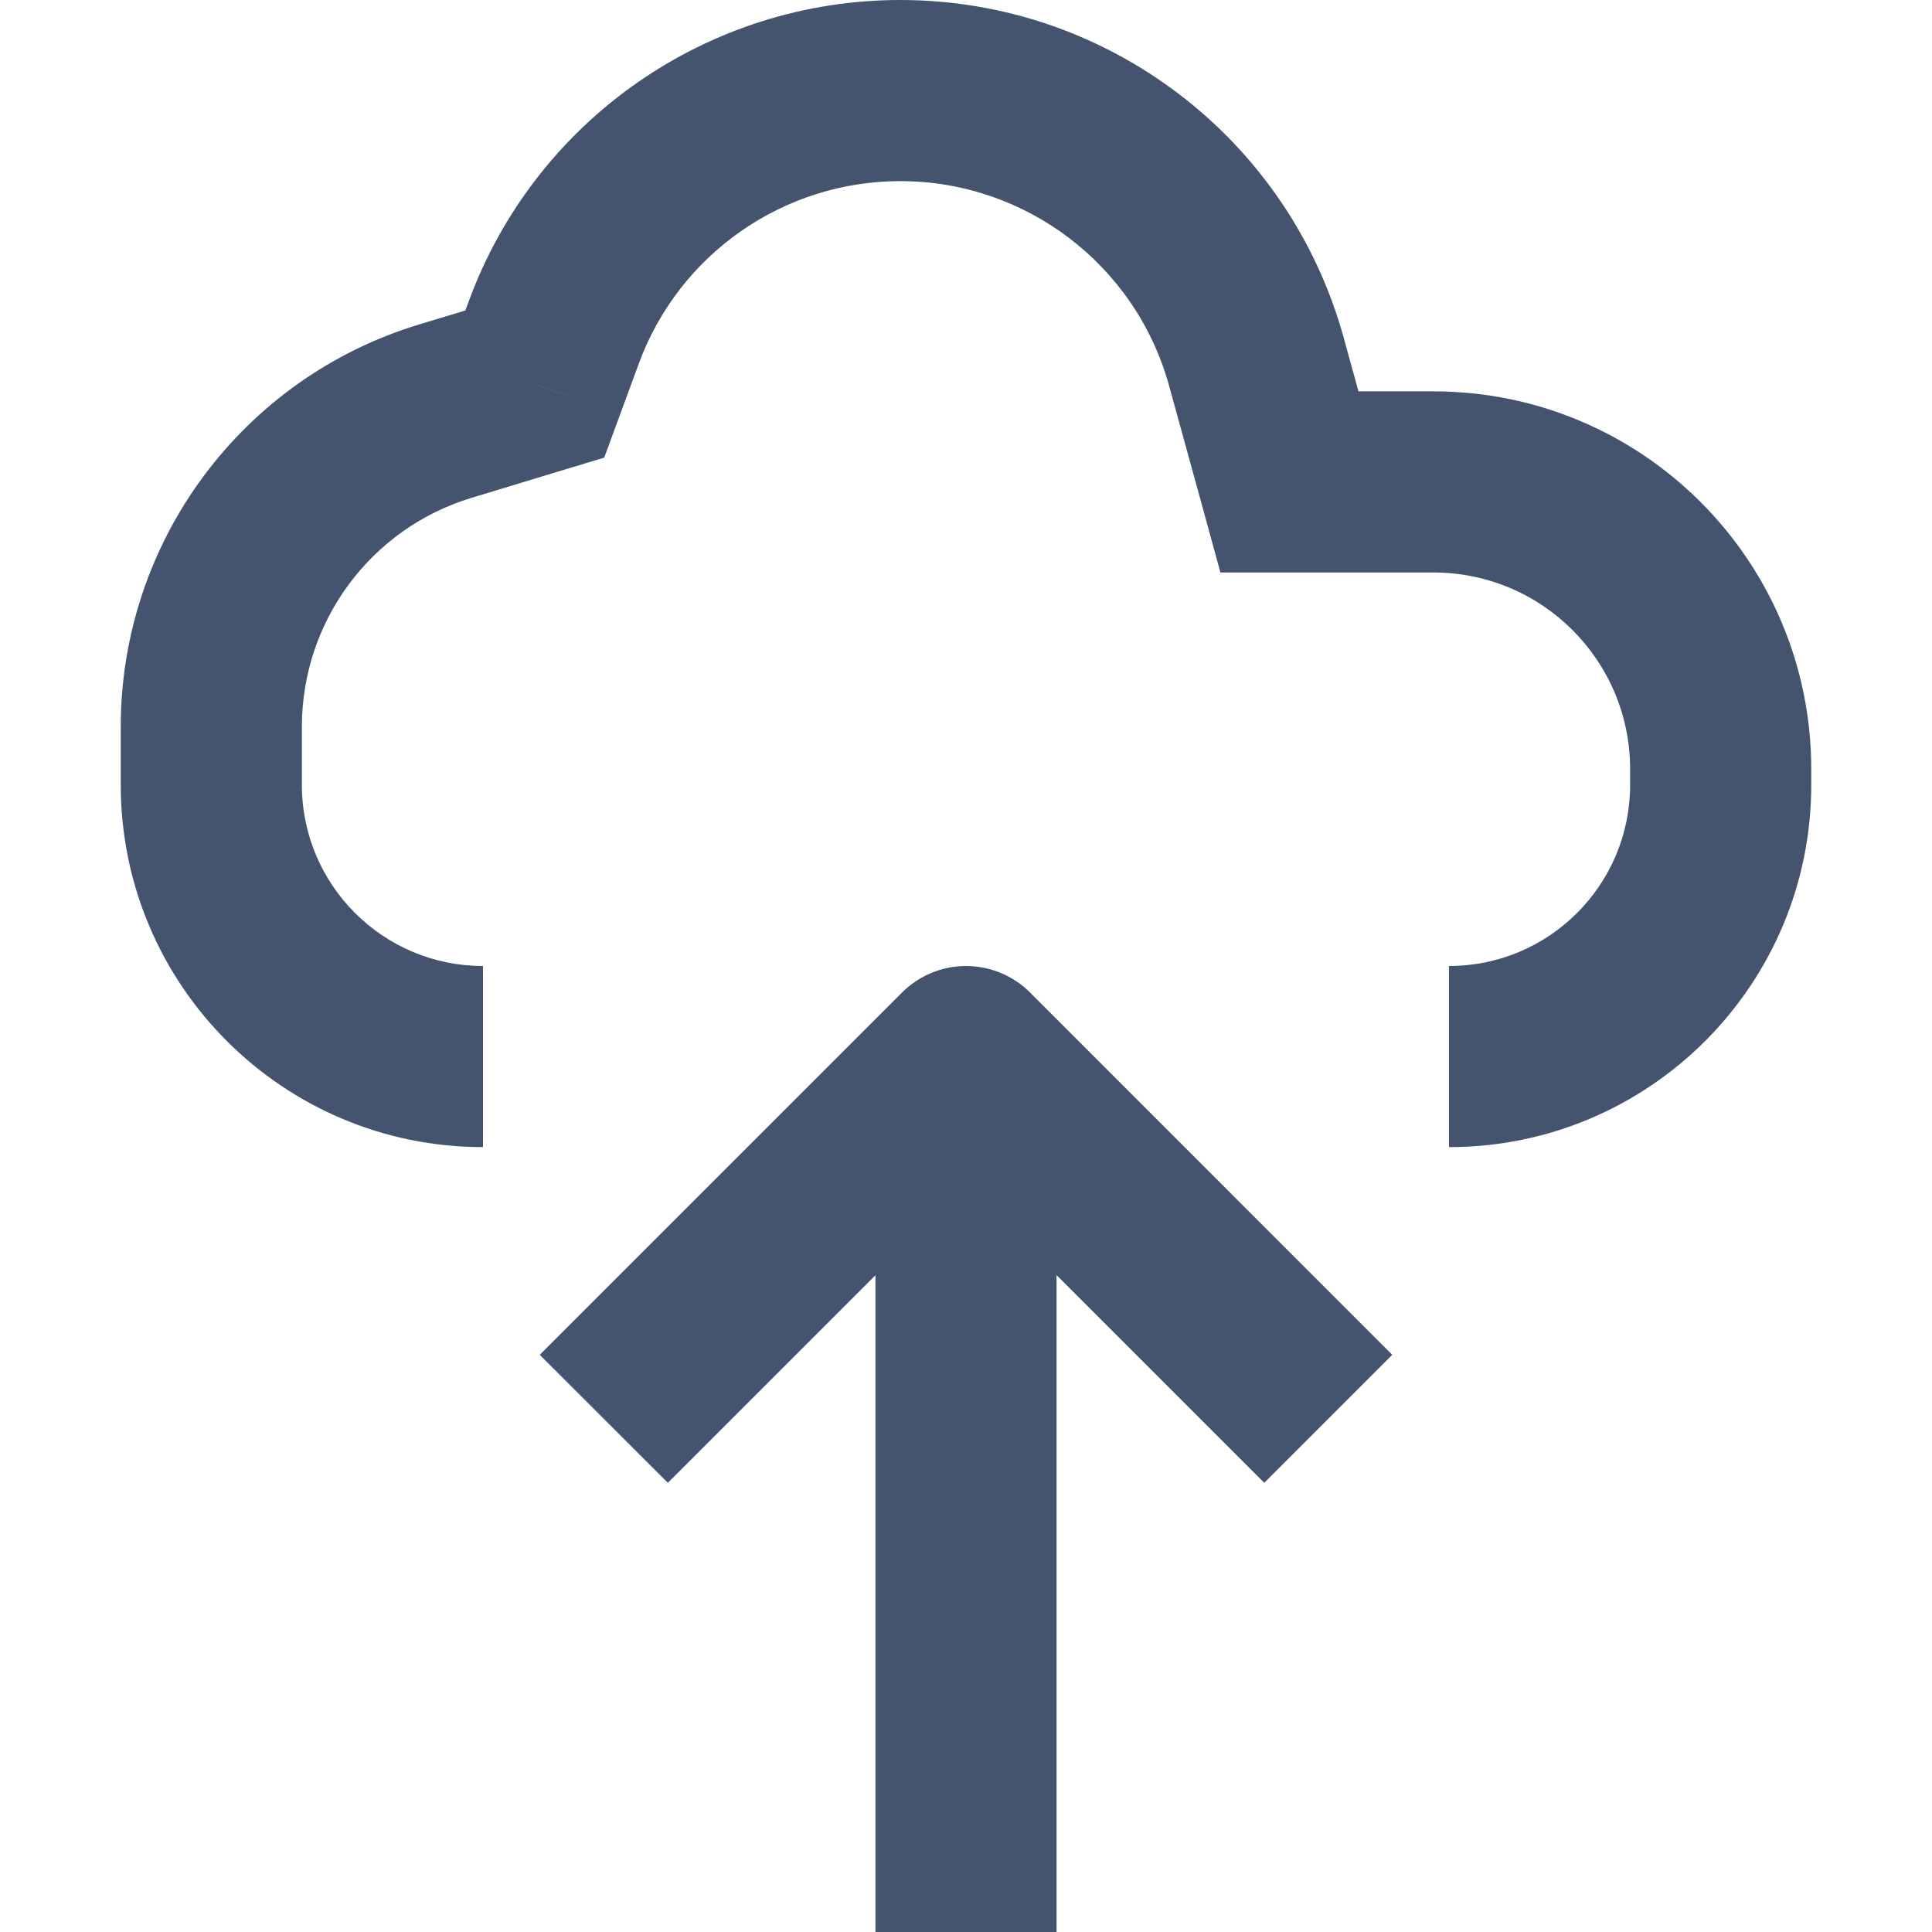
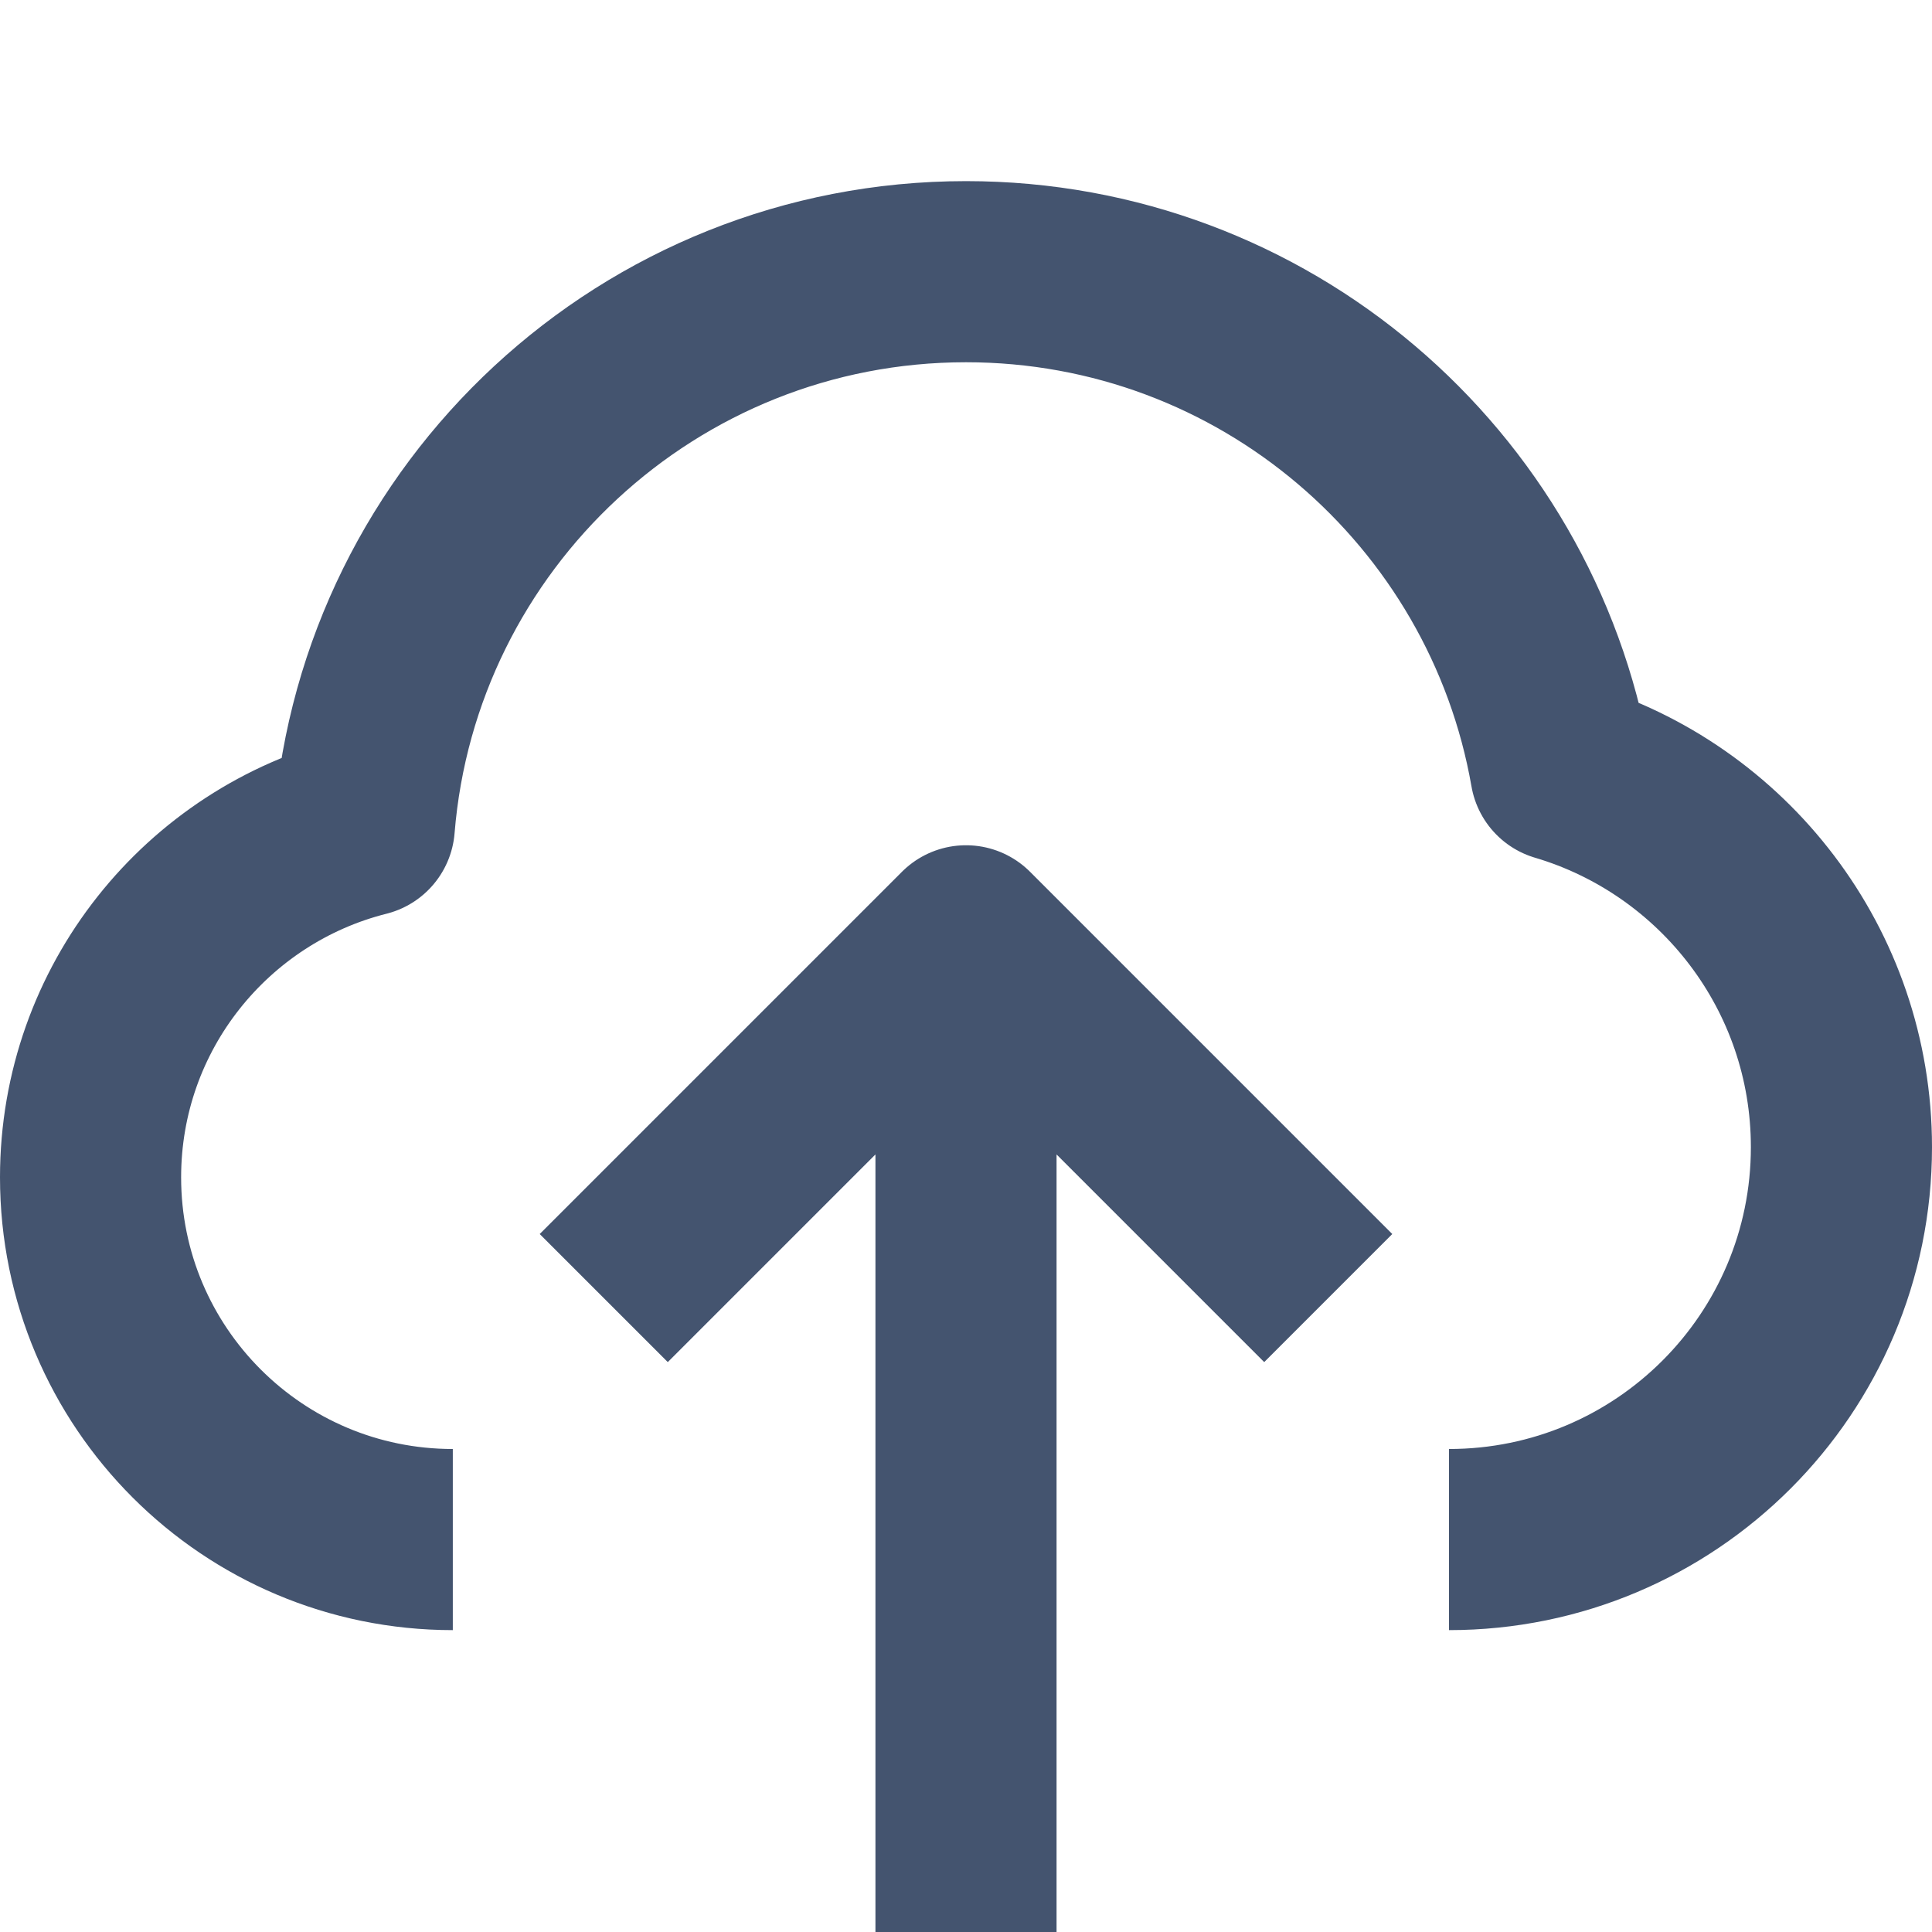
<svg xmlns="http://www.w3.org/2000/svg" width="16" height="16" viewBox="0 0 16 16" fill="none">
-   <path d="M4.429 3.181L4.646 3.898L5.004 3.79L5.133 3.439L4.429 3.181ZM10.679 3.991L9.956 4.19L10.107 4.741H10.679V3.991ZM8 8.75L8.531 8.22C8.39 8.079 8.199 8 8 8C7.801 8 7.611 8.079 7.47 8.22L8 8.75ZM10.405 2.996L11.128 2.797L10.405 2.996ZM2.5 6.5L2.5 6.018L1 6.018L1 6.5L2.5 6.5ZM3.908 4.122L4.646 3.898L4.212 2.463L3.474 2.686L3.908 4.122ZM5.133 3.439L5.29 3.012L3.882 2.495L3.725 2.922L5.133 3.439ZM9.682 3.195L9.956 4.19L11.402 3.792L11.128 2.797L9.682 3.195ZM10.679 4.741H11.87V3.241H10.679V4.741ZM13.5 6.37V6.5H15V6.37H13.5ZM5.531 12.28L8.531 9.28L7.47 8.22L4.47 11.22L5.531 12.28ZM7.47 9.28L10.47 12.28L11.53 11.22L8.531 8.22L7.47 9.28ZM7.25 9.25V16H8.75V9.25H7.25ZM13.5 6.5C13.5 7.328 12.829 8 12 8V9.5C13.657 9.5 15 8.157 15 6.5H13.5ZM7.456 1.5C8.495 1.5 9.406 2.194 9.682 3.195L11.128 2.797C10.672 1.145 9.17 0 7.456 0V1.5ZM5.29 3.012C5.623 2.104 6.488 1.5 7.456 1.5V0C5.859 0 4.432 0.996 3.882 2.495L5.29 3.012ZM11.87 4.741C12.771 4.741 13.5 5.47 13.5 6.37H15C15 4.642 13.599 3.241 11.87 3.241V4.741ZM2.5 6.018C2.5 5.145 3.072 4.374 3.908 4.122L3.474 2.686C2.005 3.13 1 4.484 1 6.018L2.5 6.018ZM4 8C3.172 8 2.5 7.328 2.5 6.5L1 6.5C1 8.157 2.343 9.5 4 9.5V8Z" fill="#44546F" />
+   <path d="M3.75 12.75C2.093 12.75 0.75 11.407 0.75 9.75C0.75 8.346 1.714 7.168 3.017 6.84C3.225 4.271 5.377 2.25 8 2.25C10.466 2.25 12.515 4.035 12.925 6.384C14.269 6.782 15.25 8.027 15.25 9.5C15.25 11.295 13.795 12.75 12 12.75M5 10.75L8 7.75L11 10.75M8 8.25V16" stroke="#44546F" stroke-width="1.5" stroke-linejoin="round" />
</svg>
